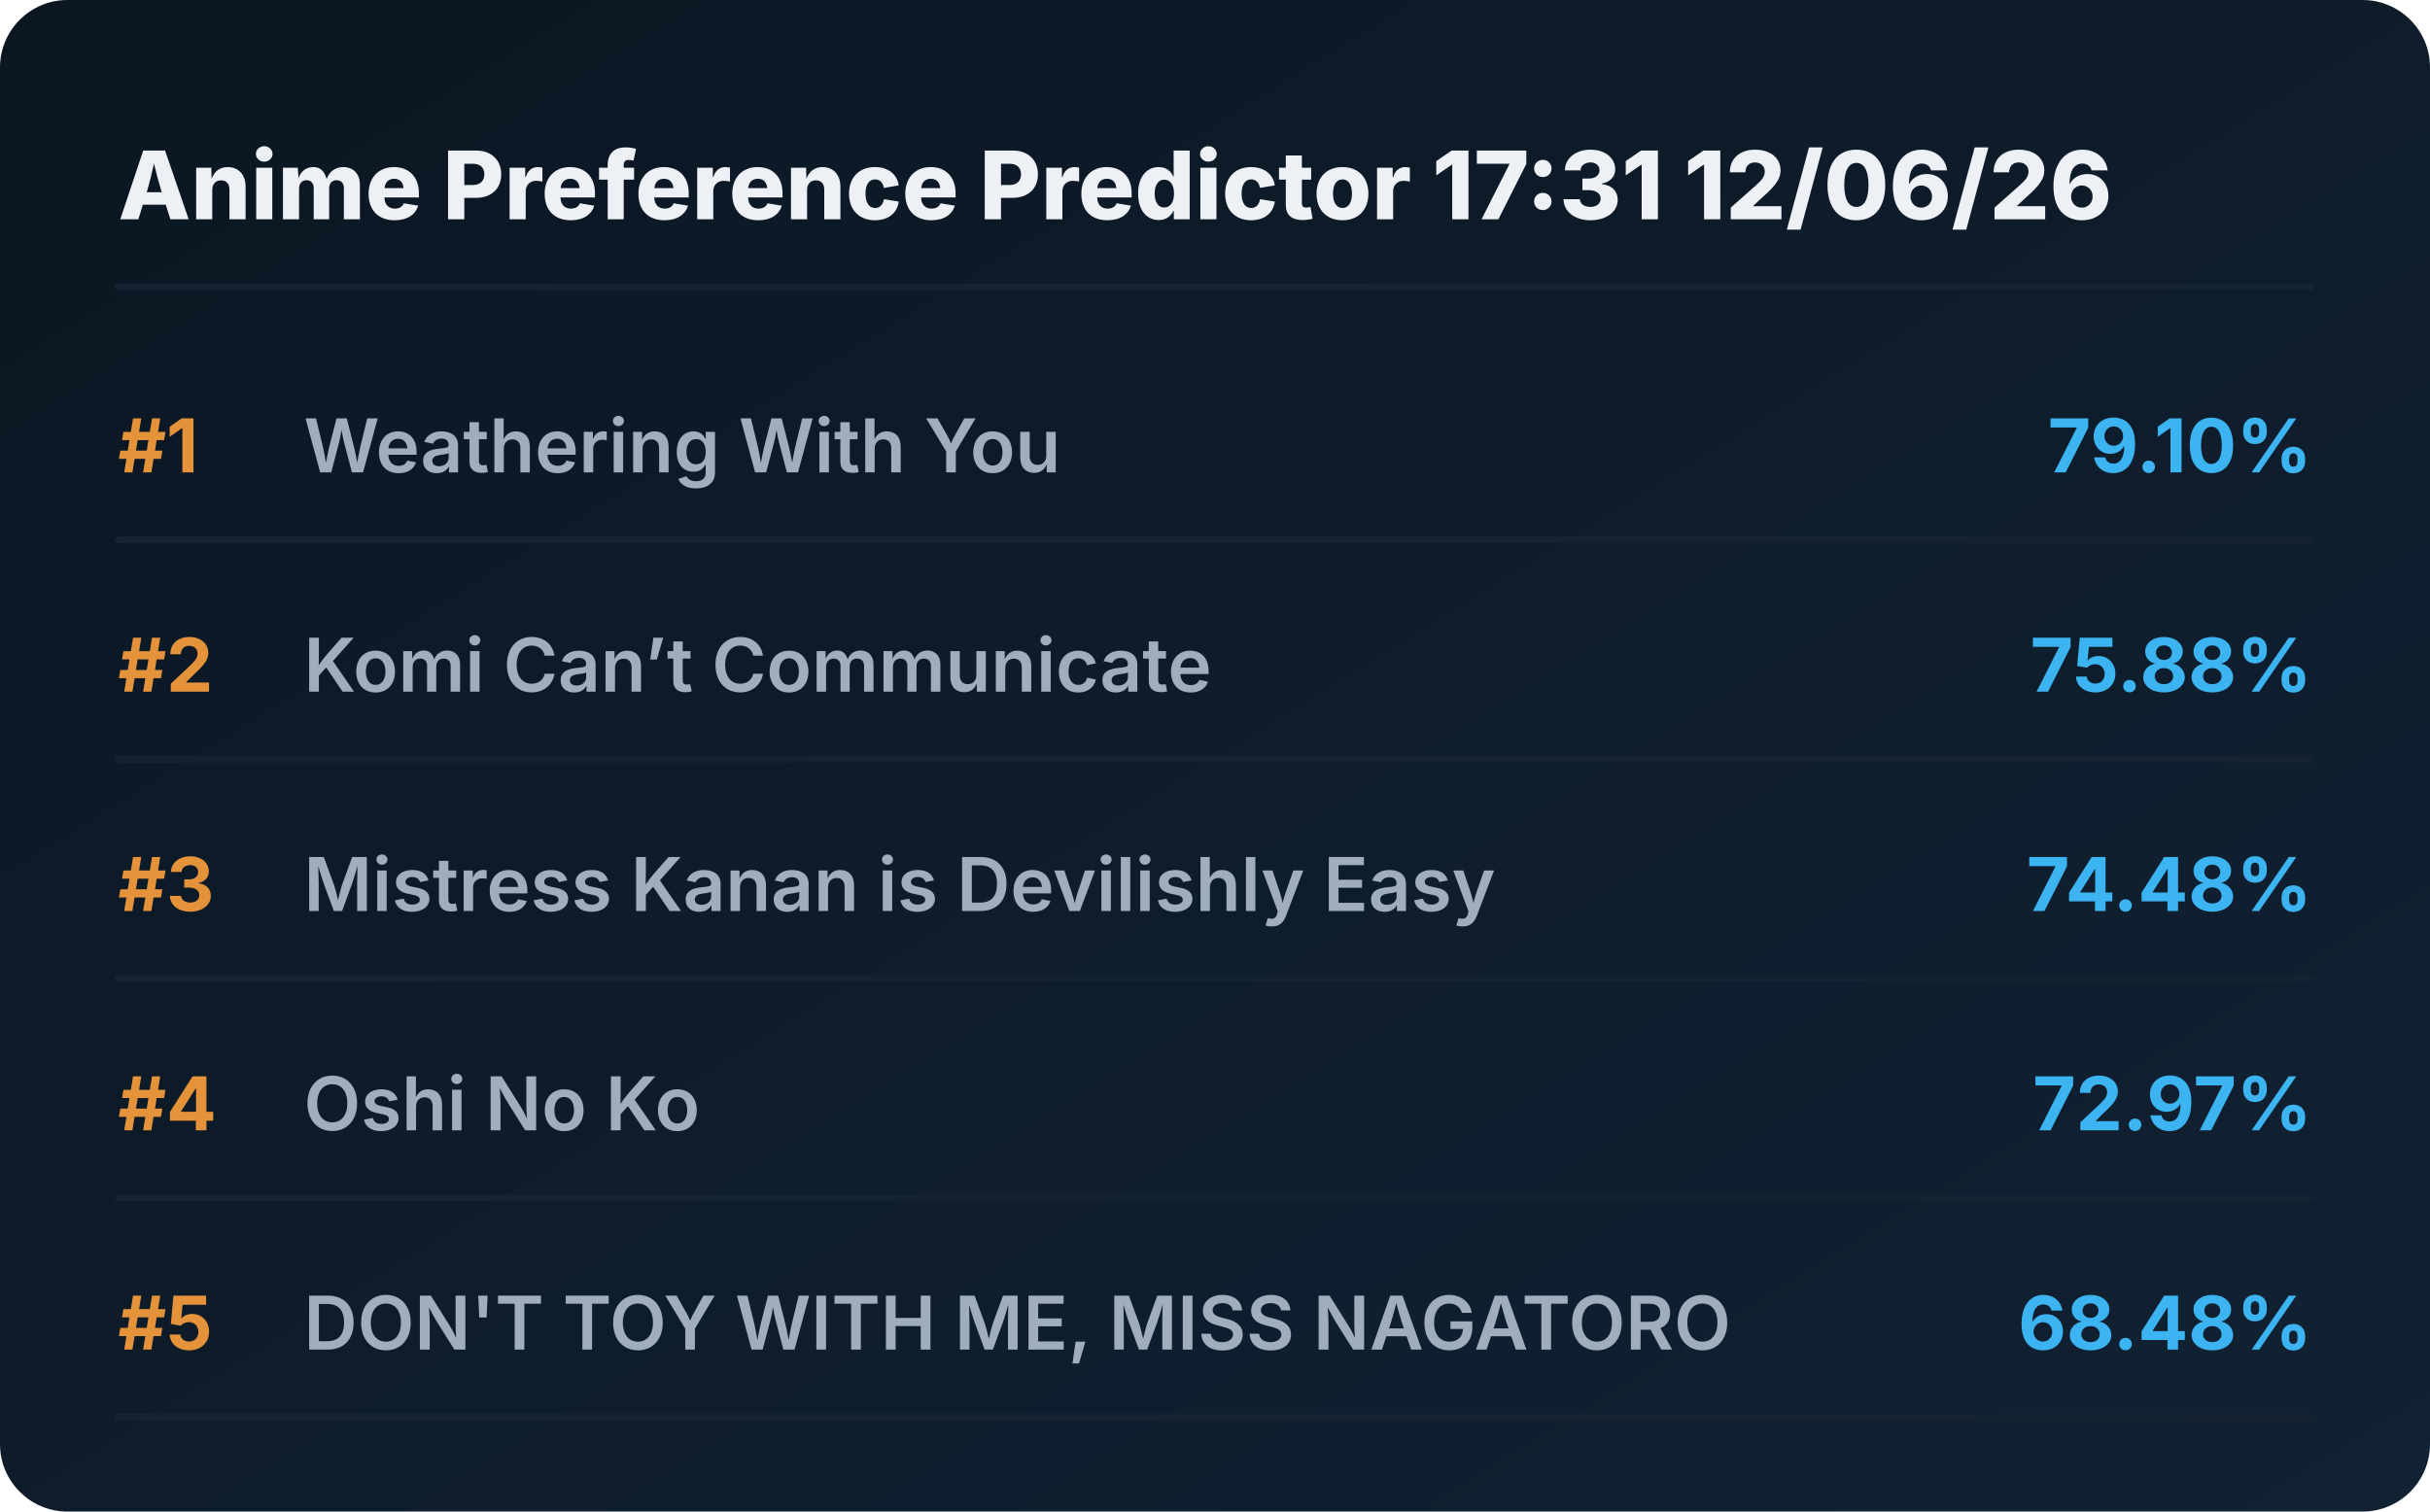
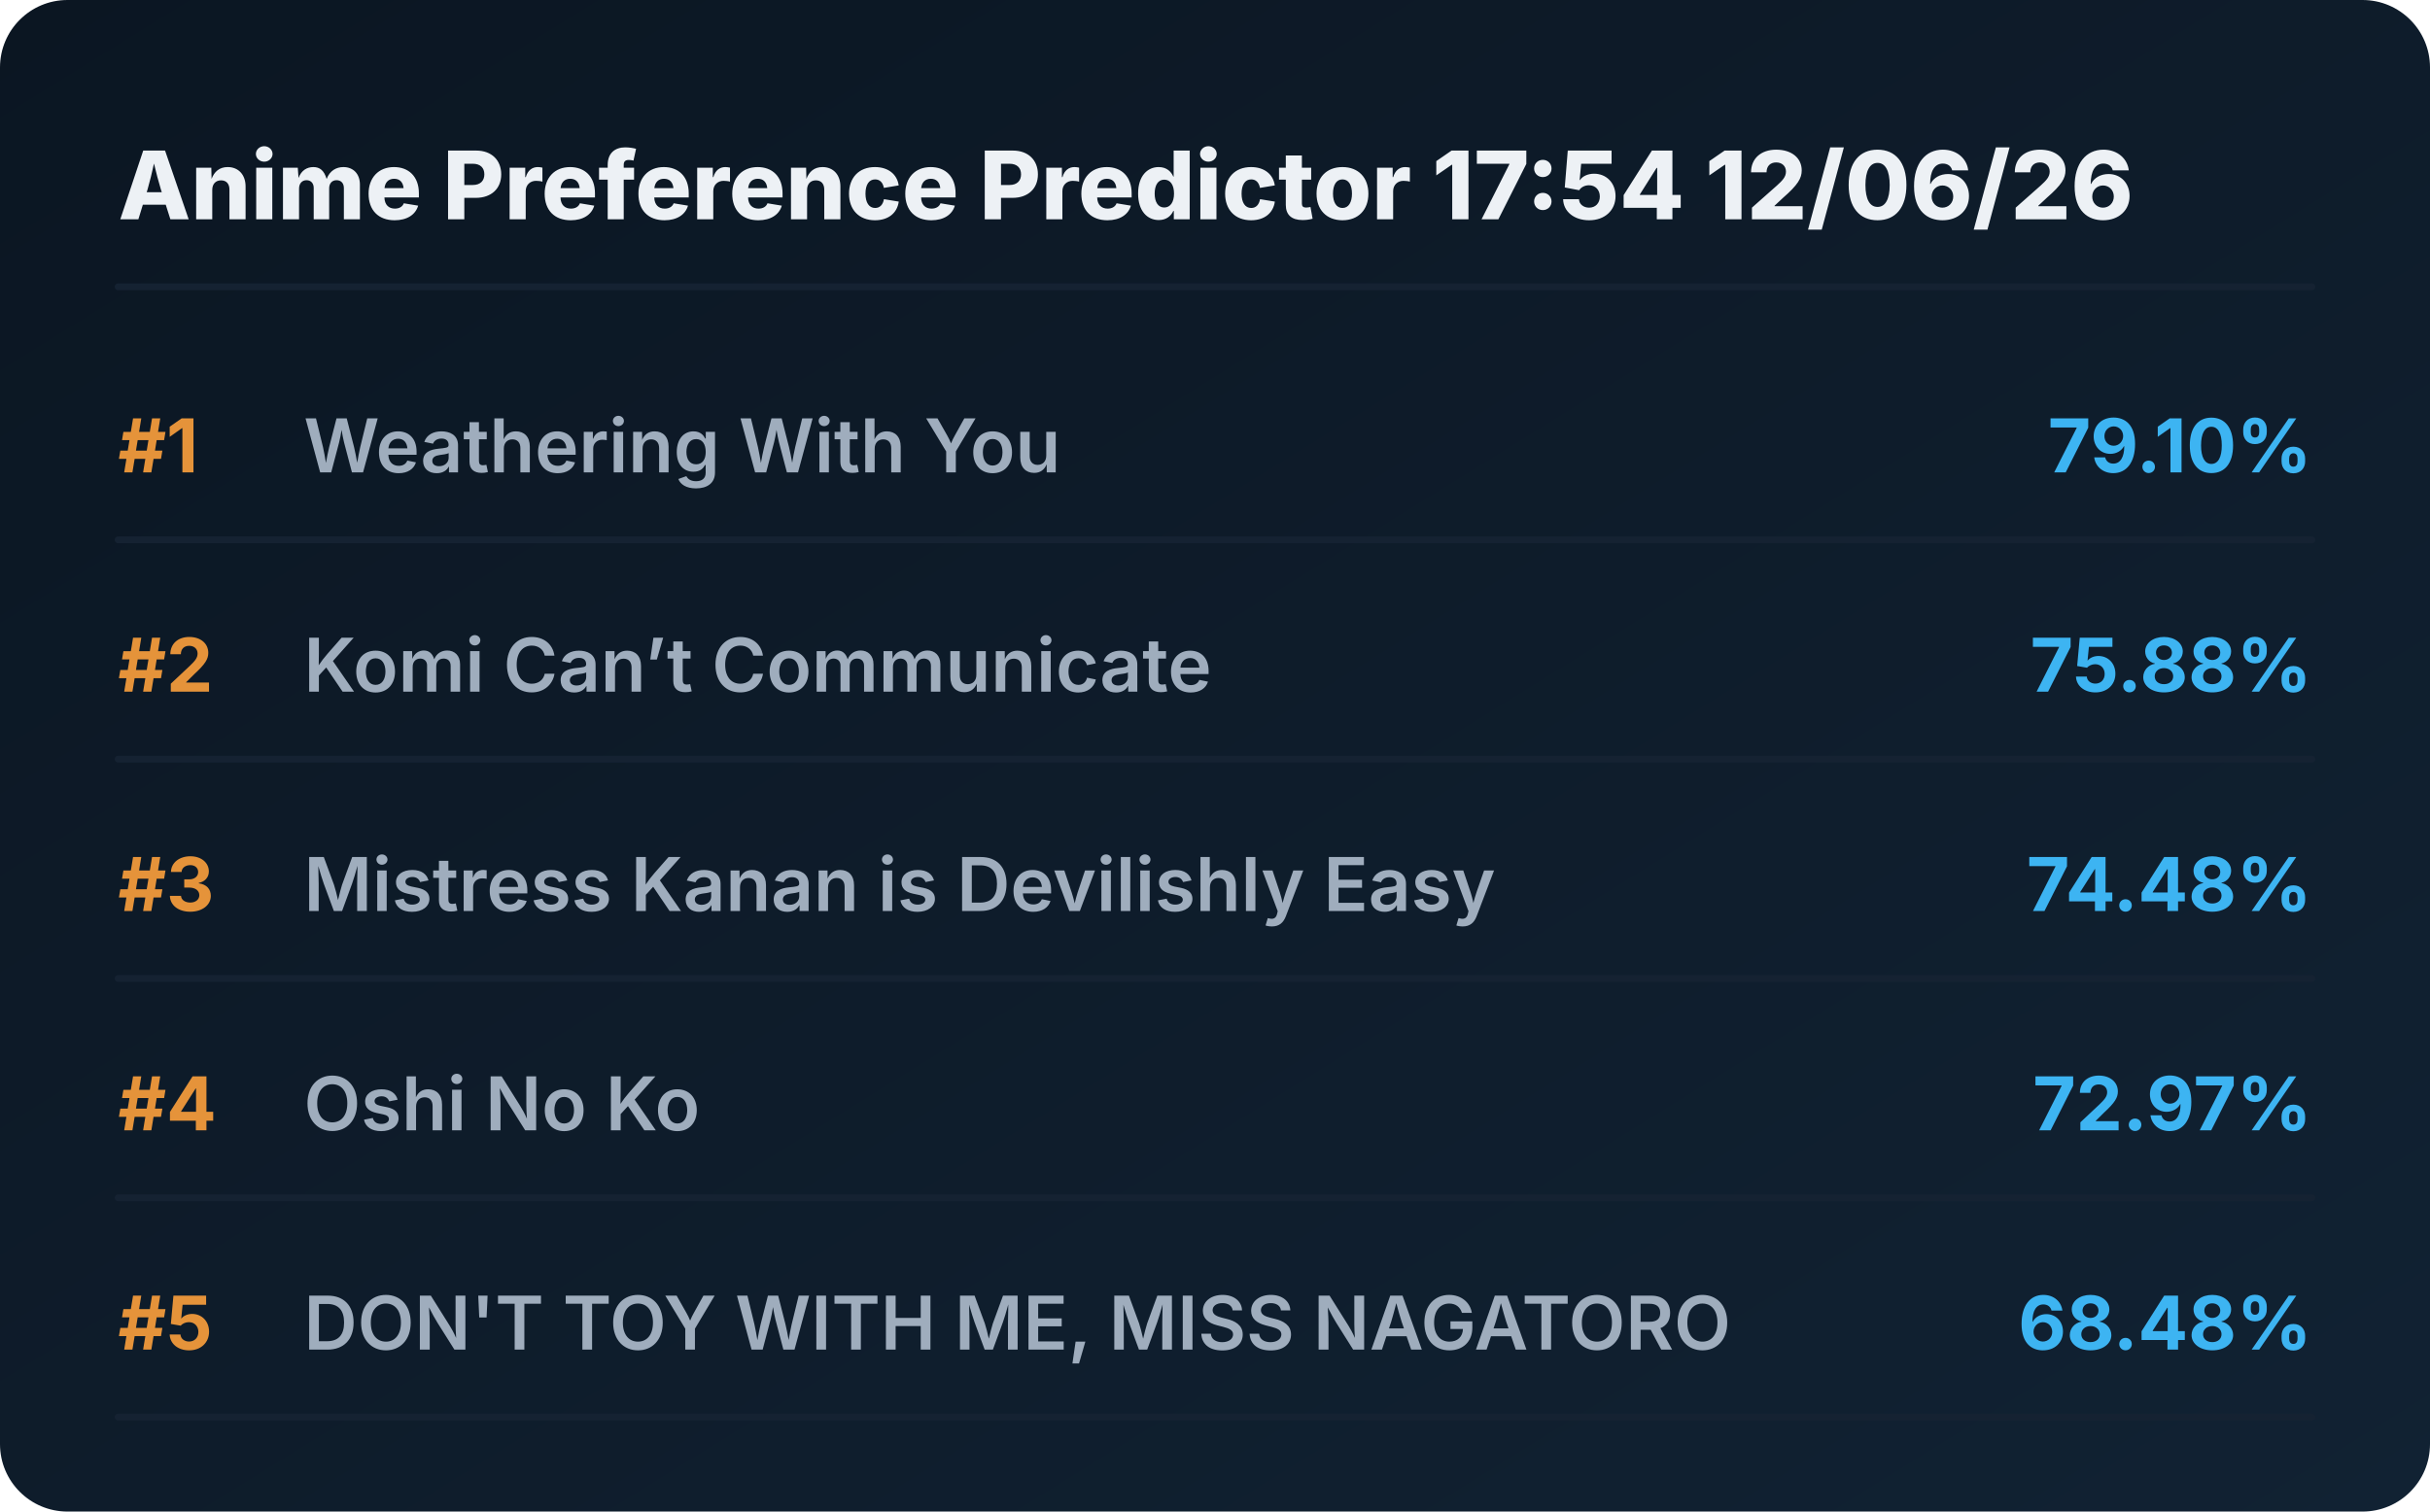
<svg xmlns="http://www.w3.org/2000/svg" viewBox="0 0 720 448" preserveAspectRatio="xMidYMid meet" style="width: 100%; height: auto; max-width: 720px;">
  <defs>
    <linearGradient id="boxGrad" x1="0%" y1="0%" x2="100%" y2="100%">
      <stop offset="0%" stop-color="#0b1622" />
      <stop offset="100%" stop-color="#112233" />
    </linearGradient>
    <clipPath id="titleClip">
      <rect x="90" y="0" width="510" height="100%" />
    </clipPath>
  </defs>
  <style>
    .bg { fill: url(#boxGrad); rx: 20px; }
    .header { font-family: 'Overpass', 'Inter', system-ui, sans-serif; font-weight: 800; font-size: 28px; fill: #edf1f5; }
    .rank { font-family: 'Overpass', 'Inter', system-ui, sans-serif; font-weight: 700; font-size: 22px; fill: #e5933a; }
    .title { font-family: 'Overpass', 'Inter', system-ui, sans-serif; font-weight: 600; font-size: 22px; fill: #9fadbd; }
    .score { font-family: 'Overpass', 'Inter', system-ui, sans-serif; font-weight: 700; font-size: 22px; fill: #3db4f2; }
    .line { stroke: #152232; stroke-width: 2; stroke-linecap: round; }
  </style>
  <rect class="bg" width="720" height="448" />
-   <text x="35" y="65" class="header">Anime Preference Predictor 17:31 12/06/26</text>
+   <text x="35" y="65" class="header">Anime Preference Predictor 17:54 12/06/26</text>
  <line x1="35" y1="85" x2="685" y2="85" class="line" />
  <g transform="translate(0, 0)">
    <text x="35" y="140" class="rank">#1</text>
    <text x="90" y="140" class="title">Weathering With You</text>
    <text x="685" y="140" class="score" text-anchor="end">79.10%</text>
    <line x1="35" y1="160" x2="685" y2="160" class="line" />
  </g>
  <g transform="translate(0, 65)">
    <text x="35" y="140" class="rank">#2</text>
    <text x="90" y="140" class="title">Komi Can’t Communicate</text>
    <text x="685" y="140" class="score" text-anchor="end">75.88%</text>
    <line x1="35" y1="160" x2="685" y2="160" class="line" />
  </g>
  <g transform="translate(0, 130)">
    <text x="35" y="140" class="rank">#3</text>
    <text x="90" y="140" class="title">Mistress Kanan is Devilishly Easy</text>
    <text x="685" y="140" class="score" text-anchor="end">74.48%</text>
    <line x1="35" y1="160" x2="685" y2="160" class="line" />
  </g>
  <g transform="translate(0, 195)">
    <text x="35" y="140" class="rank">#4</text>
    <text x="90" y="140" class="title">Oshi No Ko</text>
    <text x="685" y="140" class="score" text-anchor="end">72.97%</text>
    <line x1="35" y1="160" x2="685" y2="160" class="line" />
  </g>
  <g transform="translate(0, 260)">
    <text x="35" y="140" class="rank">#5</text>
    <text x="90" y="140" class="title">DON'T TOY WITH ME, MISS NAGATORO</text>
    <text x="685" y="140" class="score" text-anchor="end">68.48%</text>
    <line x1="35" y1="160" x2="685" y2="160" class="line" />
  </g>
</svg>
